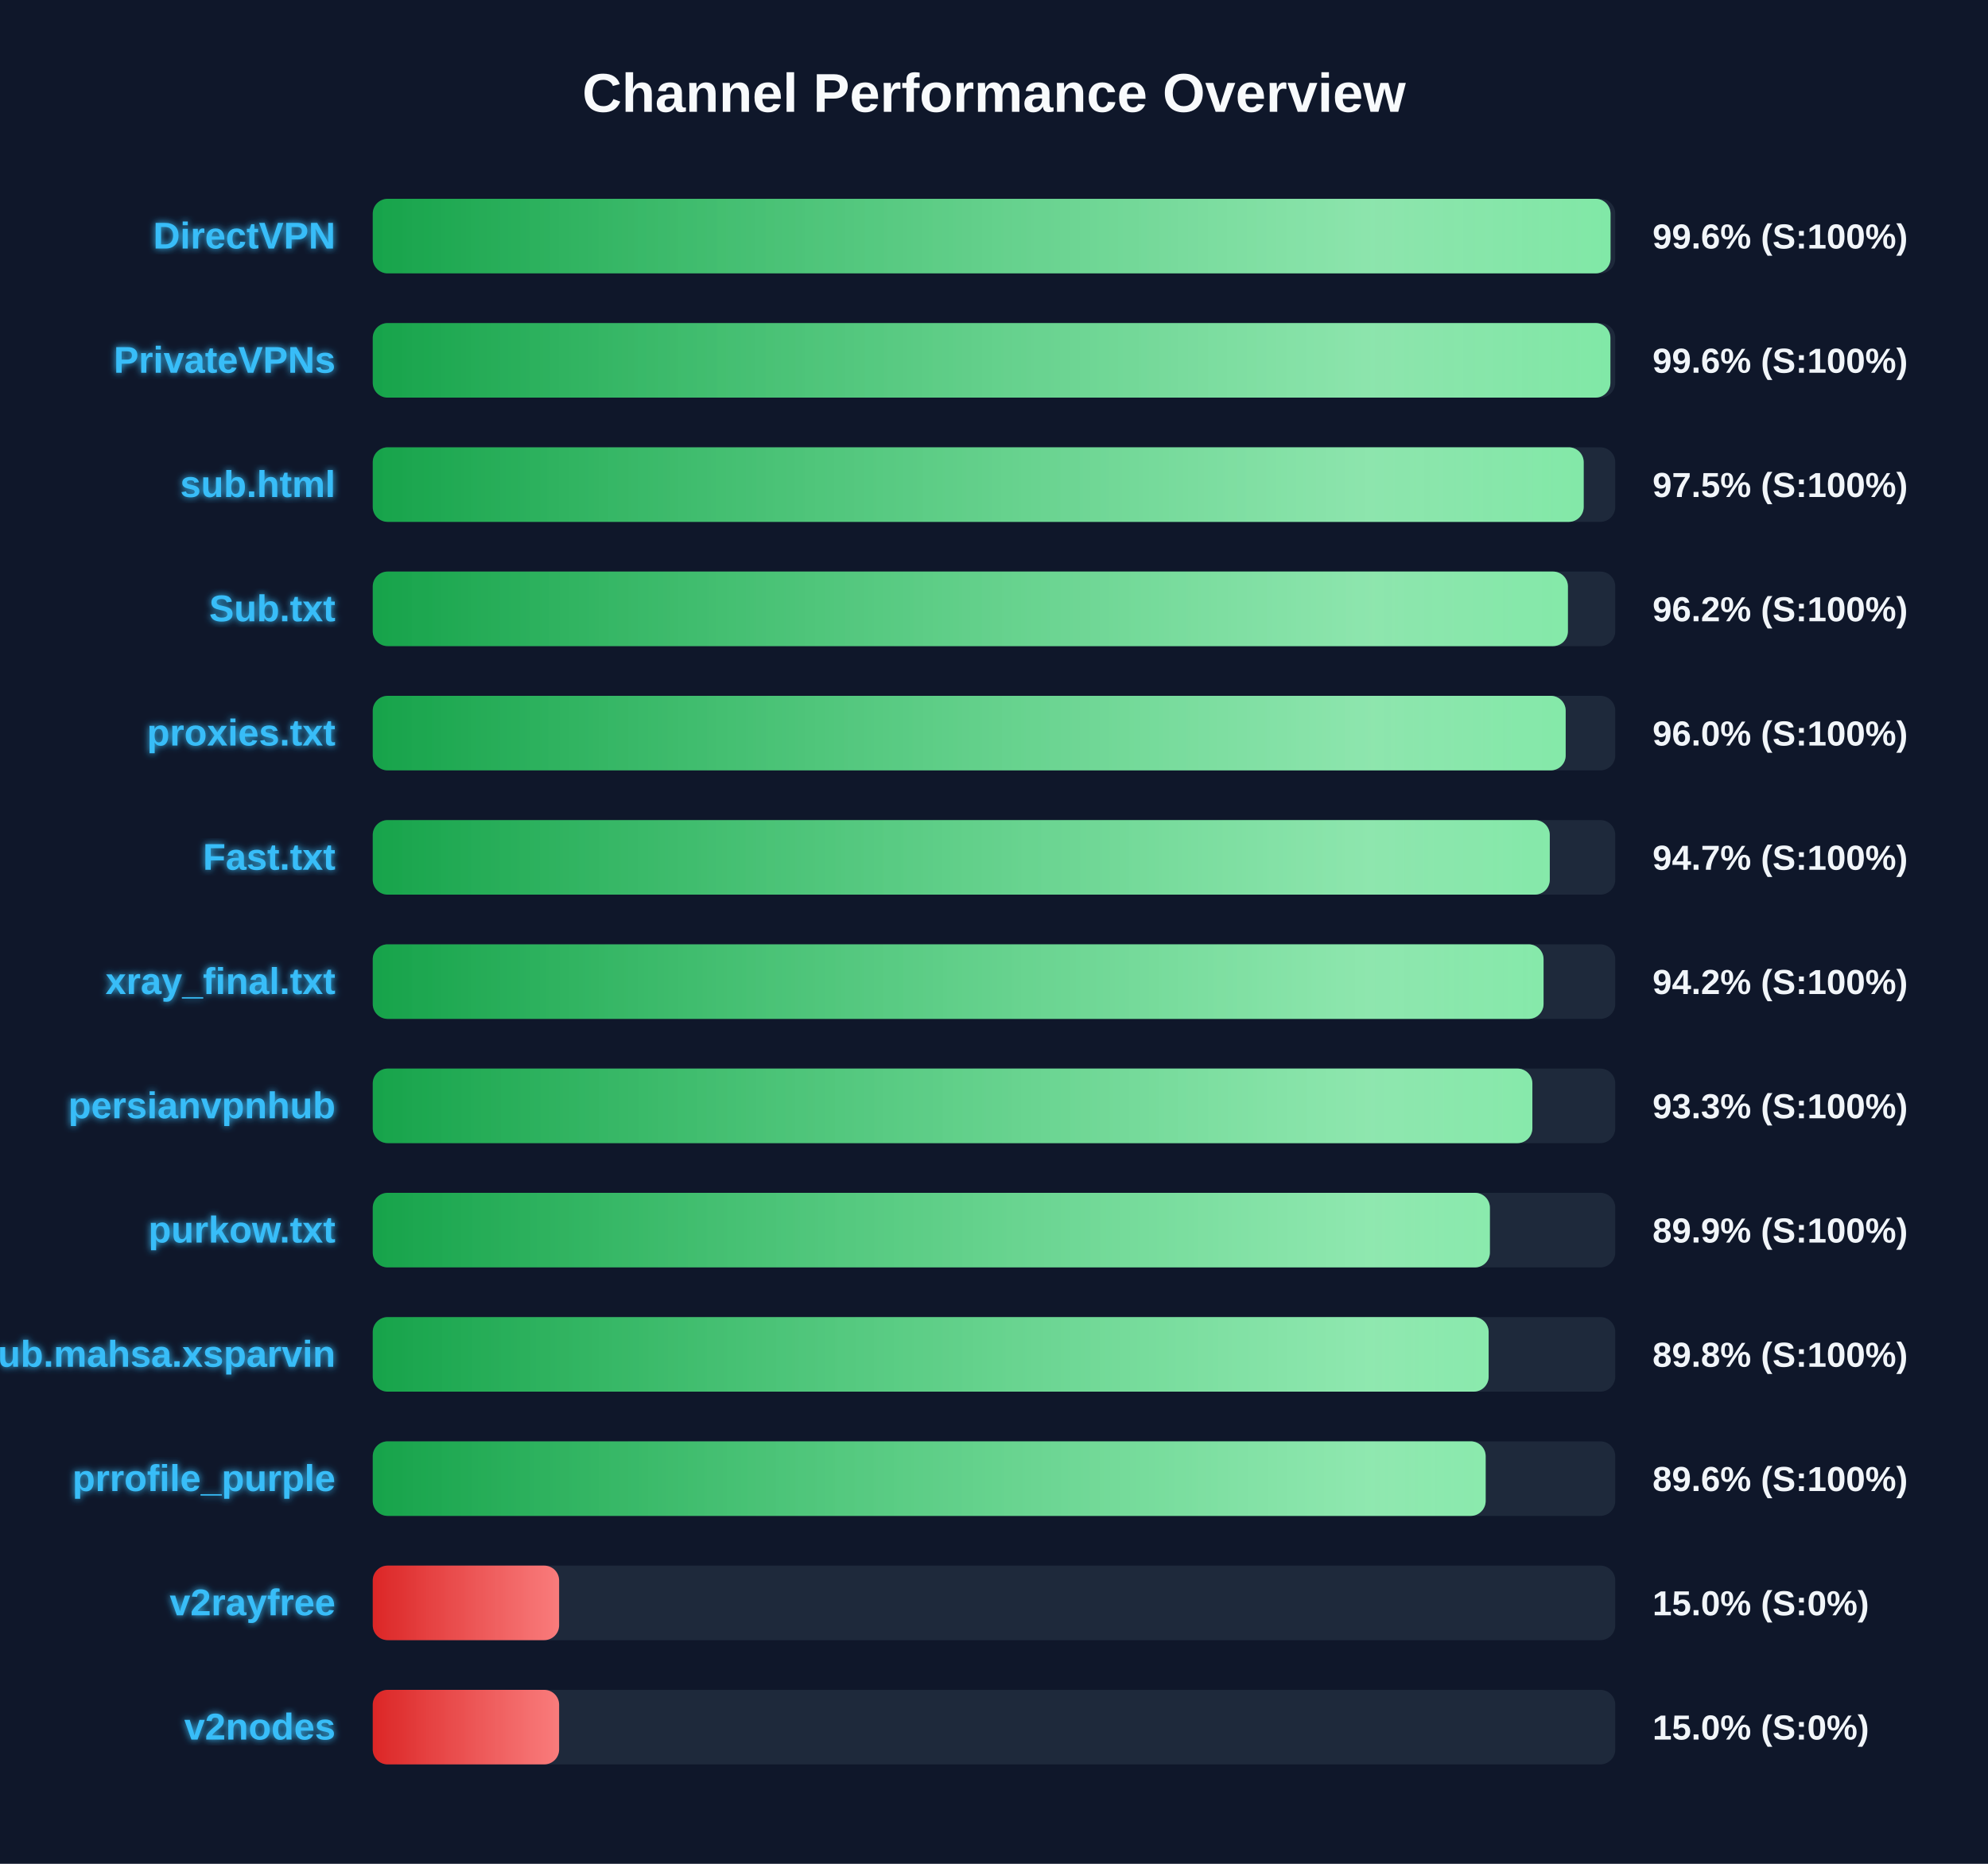
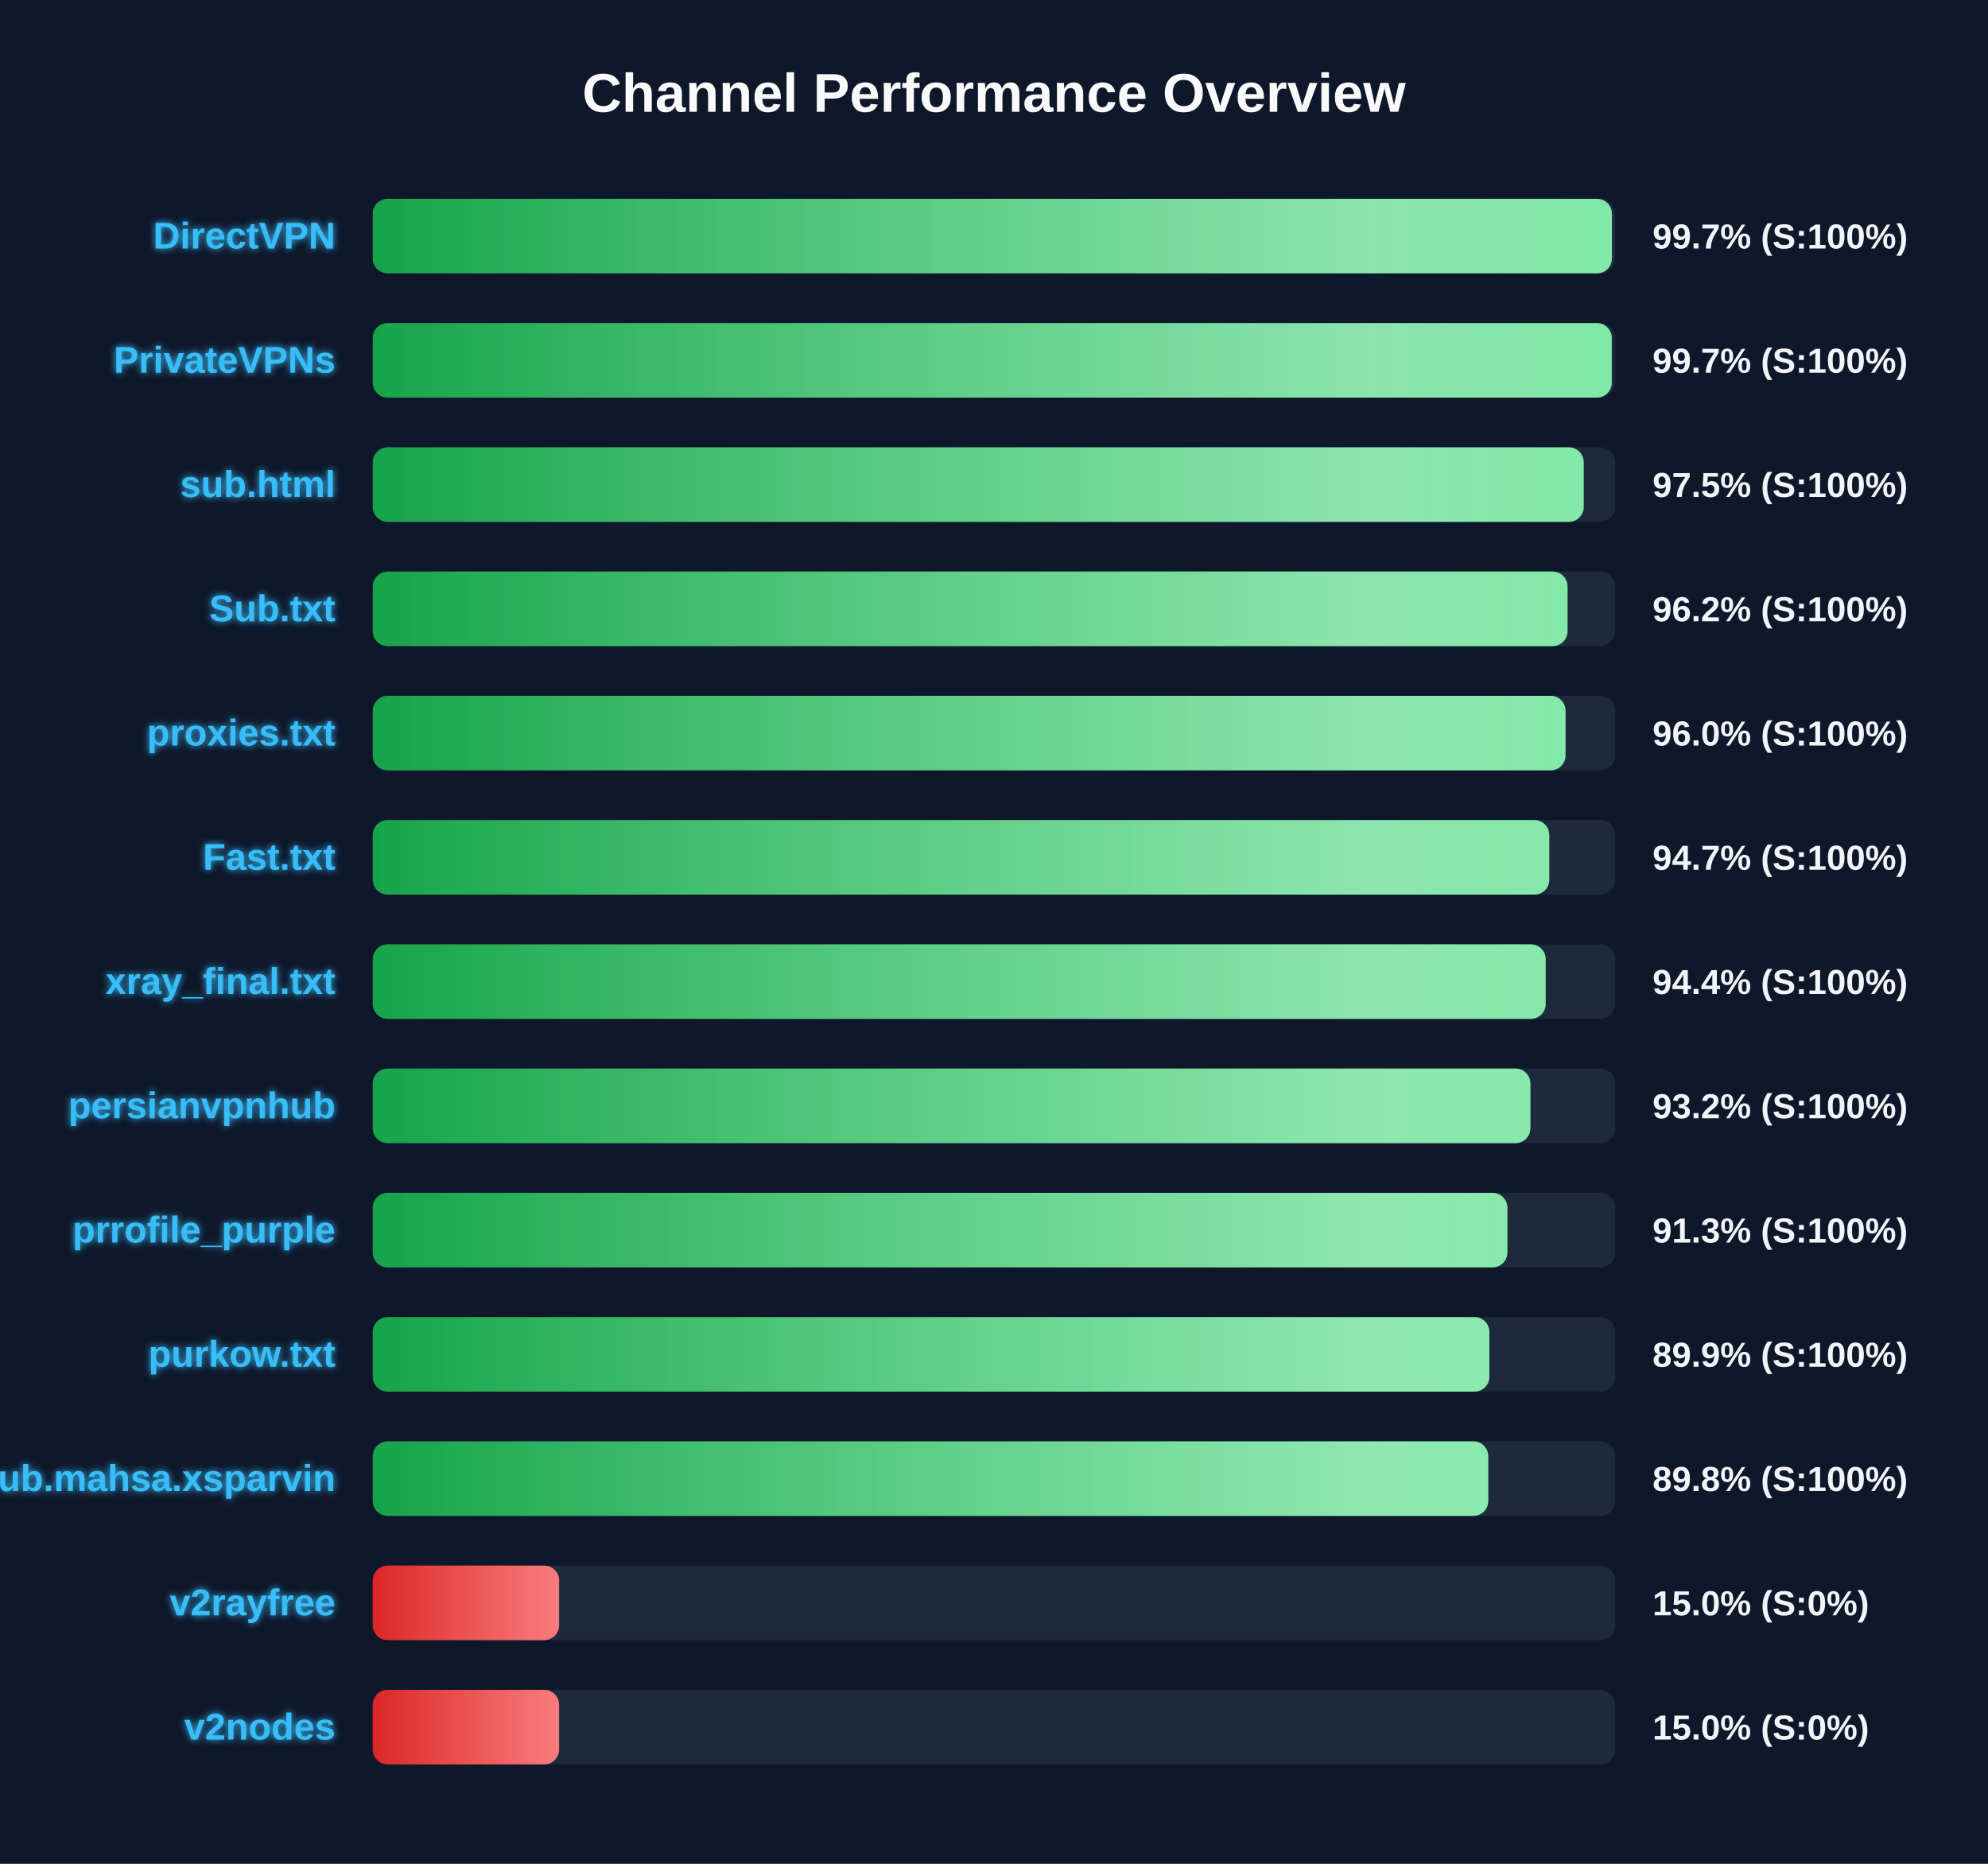
<svg xmlns="http://www.w3.org/2000/svg" width="800" height="750" version="1.1">
  <defs>
    <linearGradient id="grad-green" x1="0%" y1="0%" x2="100%" y2="0%">
      <stop offset="0%" stop-color="#16a34a" />
      <stop offset="100%" stop-color="#4ade80" />
    </linearGradient>
    <linearGradient id="grad-yellow" x1="0%" y1="0%" x2="100%" y2="0%">
      <stop offset="0%" stop-color="#ca8a04" />
      <stop offset="100%" stop-color="#fde047" />
    </linearGradient>
    <linearGradient id="grad-red" x1="0%" y1="0%" x2="100%" y2="0%">
      <stop offset="0%" stop-color="#dc2626" />
      <stop offset="100%" stop-color="#f87171" />
    </linearGradient>
    <linearGradient id="shimmer" x1="0%" y1="0%" x2="100%" y2="0%">
      <stop offset="0%" stop-color="rgba(255,255,255,0)" />
      <stop offset="50%" stop-color="rgba(255,255,255,0.4)" />
      <stop offset="100%" stop-color="rgba(255,255,255,0)" />
    </linearGradient>
    <filter id="glow" x="-20%" y="-20%" width="140%" height="140%">
      <feGaussianBlur stdDeviation="1.5" result="blur" />
      <feComposite in="SourceGraphic" in2="blur" operator="over" />
    </filter>
  </defs>
  <style>
        .bg-rect { fill: #0f172a; }
        .title { font: bold 22px 'Segoe UI', Arial, sans-serif; fill: #f8fafc; }
        .row { font: bold 15px 'Segoe UI', Arial, sans-serif; fill: #38bdf8; filter: url(#glow); }
        .score { font: bold 14px 'Segoe UI', Arial, sans-serif; fill: #f1f5f9; }
        @keyframes shimmer-anim {
            0% { transform: translateX(-100%); }
            100% { transform: translateX(200%); }
        }
        .shimmer-rect {
            animation: shimmer-anim 2.5s infinite linear;
        }
    </style>
  <rect width="100%" height="100%" class="bg-rect" />
  <text x="400" y="45" text-anchor="middle" class="title">Channel Performance Overview</text>
  <rect x="150" y="80" width="500" height="30" fill="#1e293b" rx="6" />
  <clipPath id="clip-0">
-     <rect x="150" y="80" width="498.1" height="30" rx="6" />
+     <rect x="150" y="80" width="498.65" height="30" rx="6" />
  </clipPath>
-   <rect x="150" y="80" width="498.1" height="30" fill="url(#grad-green)" rx="6" />
+   <rect x="150" y="80" width="498.65" height="30" fill="url(#grad-green)" rx="6" />
  <g clip-path="url(#clip-0)">
    <rect x="150" y="80" width="100%" height="30" fill="url(#shimmer)" class="shimmer-rect" />
  </g>
  <text x="135" y="100" text-anchor="end" class="row">DirectVPN</text>
-   <text x="665" y="100" text-anchor="start" class="score">99.6% (S:100%)</text>
+   <text x="665" y="100" text-anchor="start" class="score">99.7% (S:100%)</text>
  <rect x="150" y="130" width="500" height="30" fill="#1e293b" rx="6" />
  <clipPath id="clip-1">
-     <rect x="150" y="130" width="498.05" height="30" rx="6" />
+     <rect x="150" y="130" width="498.6" height="30" rx="6" />
  </clipPath>
-   <rect x="150" y="130" width="498.05" height="30" fill="url(#grad-green)" rx="6" />
+   <rect x="150" y="130" width="498.6" height="30" fill="url(#grad-green)" rx="6" />
  <g clip-path="url(#clip-1)">
    <rect x="150" y="130" width="100%" height="30" fill="url(#shimmer)" class="shimmer-rect" />
  </g>
  <text x="135" y="150" text-anchor="end" class="row">PrivateVPNs</text>
-   <text x="665" y="150" text-anchor="start" class="score">99.6% (S:100%)</text>
+   <text x="665" y="150" text-anchor="start" class="score">99.7% (S:100%)</text>
  <rect x="150" y="180" width="500" height="30" fill="#1e293b" rx="6" />
  <clipPath id="clip-2">
    <rect x="150" y="180" width="487.3" height="30" rx="6" />
  </clipPath>
  <rect x="150" y="180" width="487.3" height="30" fill="url(#grad-green)" rx="6" />
  <g clip-path="url(#clip-2)">
    <rect x="150" y="180" width="100%" height="30" fill="url(#shimmer)" class="shimmer-rect" />
  </g>
  <text x="135" y="200" text-anchor="end" class="row">sub.html</text>
  <text x="665" y="200" text-anchor="start" class="score">97.5% (S:100%)</text>
  <rect x="150" y="230" width="500" height="30" fill="#1e293b" rx="6" />
  <clipPath id="clip-3">
-     <rect x="150" y="230" width="480.95" height="30" rx="6" />
+     <rect x="150" y="230" width="480.8" height="30" rx="6" />
  </clipPath>
-   <rect x="150" y="230" width="480.95" height="30" fill="url(#grad-green)" rx="6" />
+   <rect x="150" y="230" width="480.8" height="30" fill="url(#grad-green)" rx="6" />
  <g clip-path="url(#clip-3)">
    <rect x="150" y="230" width="100%" height="30" fill="url(#shimmer)" class="shimmer-rect" />
  </g>
  <text x="135" y="250" text-anchor="end" class="row">Sub.txt</text>
  <text x="665" y="250" text-anchor="start" class="score">96.2% (S:100%)</text>
  <rect x="150" y="280" width="500" height="30" fill="#1e293b" rx="6" />
  <clipPath id="clip-4">
-     <rect x="150" y="280" width="480.05" height="30" rx="6" />
+     <rect x="150" y="280" width="480.0" height="30" rx="6" />
  </clipPath>
-   <rect x="150" y="280" width="480.05" height="30" fill="url(#grad-green)" rx="6" />
+   <rect x="150" y="280" width="480.0" height="30" fill="url(#grad-green)" rx="6" />
  <g clip-path="url(#clip-4)">
    <rect x="150" y="280" width="100%" height="30" fill="url(#shimmer)" class="shimmer-rect" />
  </g>
  <text x="135" y="300" text-anchor="end" class="row">proxies.txt</text>
  <text x="665" y="300" text-anchor="start" class="score">96.0% (S:100%)</text>
  <rect x="150" y="330" width="500" height="30" fill="#1e293b" rx="6" />
  <clipPath id="clip-5">
-     <rect x="150" y="330" width="473.65" height="30" rx="6" />
+     <rect x="150" y="330" width="473.45" height="30" rx="6" />
  </clipPath>
-   <rect x="150" y="330" width="473.65" height="30" fill="url(#grad-green)" rx="6" />
+   <rect x="150" y="330" width="473.45" height="30" fill="url(#grad-green)" rx="6" />
  <g clip-path="url(#clip-5)">
    <rect x="150" y="330" width="100%" height="30" fill="url(#shimmer)" class="shimmer-rect" />
  </g>
  <text x="135" y="350" text-anchor="end" class="row">Fast.txt</text>
  <text x="665" y="350" text-anchor="start" class="score">94.7% (S:100%)</text>
  <rect x="150" y="380" width="500" height="30" fill="#1e293b" rx="6" />
  <clipPath id="clip-6">
-     <rect x="150" y="380" width="471.15" height="30" rx="6" />
+     <rect x="150" y="380" width="472.0" height="30" rx="6" />
  </clipPath>
-   <rect x="150" y="380" width="471.15" height="30" fill="url(#grad-green)" rx="6" />
+   <rect x="150" y="380" width="472.0" height="30" fill="url(#grad-green)" rx="6" />
  <g clip-path="url(#clip-6)">
    <rect x="150" y="380" width="100%" height="30" fill="url(#shimmer)" class="shimmer-rect" />
  </g>
  <text x="135" y="400" text-anchor="end" class="row">xray_final.txt</text>
-   <text x="665" y="400" text-anchor="start" class="score">94.2% (S:100%)</text>
+   <text x="665" y="400" text-anchor="start" class="score">94.4% (S:100%)</text>
  <rect x="150" y="430" width="500" height="30" fill="#1e293b" rx="6" />
  <clipPath id="clip-7">
-     <rect x="150" y="430" width="466.65" height="30" rx="6" />
+     <rect x="150" y="430" width="465.85" height="30" rx="6" />
  </clipPath>
-   <rect x="150" y="430" width="466.65" height="30" fill="url(#grad-green)" rx="6" />
+   <rect x="150" y="430" width="465.85" height="30" fill="url(#grad-green)" rx="6" />
  <g clip-path="url(#clip-7)">
    <rect x="150" y="430" width="100%" height="30" fill="url(#shimmer)" class="shimmer-rect" />
  </g>
  <text x="135" y="450" text-anchor="end" class="row">persianvpnhub</text>
-   <text x="665" y="450" text-anchor="start" class="score">93.3% (S:100%)</text>
+   <text x="665" y="450" text-anchor="start" class="score">93.2% (S:100%)</text>
  <rect x="150" y="480" width="500" height="30" fill="#1e293b" rx="6" />
  <clipPath id="clip-8">
-     <rect x="150" y="480" width="449.55" height="30" rx="6" />
+     <rect x="150" y="480" width="456.6" height="30" rx="6" />
  </clipPath>
-   <rect x="150" y="480" width="449.55" height="30" fill="url(#grad-green)" rx="6" />
+   <rect x="150" y="480" width="456.6" height="30" fill="url(#grad-green)" rx="6" />
  <g clip-path="url(#clip-8)">
    <rect x="150" y="480" width="100%" height="30" fill="url(#shimmer)" class="shimmer-rect" />
  </g>
-   <text x="135" y="500" text-anchor="end" class="row">purkow.txt</text>
-   <text x="665" y="500" text-anchor="start" class="score">89.9% (S:100%)</text>
+   <text x="135" y="500" text-anchor="end" class="row">prrofile_purple</text>
+   <text x="665" y="500" text-anchor="start" class="score">91.3% (S:100%)</text>
  <rect x="150" y="530" width="500" height="30" fill="#1e293b" rx="6" />
  <clipPath id="clip-9">
-     <rect x="150" y="530" width="449.05" height="30" rx="6" />
+     <rect x="150" y="530" width="449.35" height="30" rx="6" />
  </clipPath>
-   <rect x="150" y="530" width="449.05" height="30" fill="url(#grad-green)" rx="6" />
+   <rect x="150" y="530" width="449.35" height="30" fill="url(#grad-green)" rx="6" />
  <g clip-path="url(#clip-9)">
    <rect x="150" y="530" width="100%" height="30" fill="url(#shimmer)" class="shimmer-rect" />
  </g>
-   <text x="135" y="550" text-anchor="end" class="row">Sub.mahsa.xsparvin</text>
-   <text x="665" y="550" text-anchor="start" class="score">89.8% (S:100%)</text>
+   <text x="135" y="550" text-anchor="end" class="row">purkow.txt</text>
+   <text x="665" y="550" text-anchor="start" class="score">89.9% (S:100%)</text>
  <rect x="150" y="580" width="500" height="30" fill="#1e293b" rx="6" />
  <clipPath id="clip-10">
-     <rect x="150" y="580" width="447.85" height="30" rx="6" />
+     <rect x="150" y="580" width="448.9" height="30" rx="6" />
  </clipPath>
-   <rect x="150" y="580" width="447.85" height="30" fill="url(#grad-green)" rx="6" />
+   <rect x="150" y="580" width="448.9" height="30" fill="url(#grad-green)" rx="6" />
  <g clip-path="url(#clip-10)">
    <rect x="150" y="580" width="100%" height="30" fill="url(#shimmer)" class="shimmer-rect" />
  </g>
-   <text x="135" y="600" text-anchor="end" class="row">prrofile_purple</text>
-   <text x="665" y="600" text-anchor="start" class="score">89.6% (S:100%)</text>
+   <text x="135" y="600" text-anchor="end" class="row">Sub.mahsa.xsparvin</text>
+   <text x="665" y="600" text-anchor="start" class="score">89.8% (S:100%)</text>
  <rect x="150" y="630" width="500" height="30" fill="#1e293b" rx="6" />
  <clipPath id="clip-11">
    <rect x="150" y="630" width="75.0" height="30" rx="6" />
  </clipPath>
  <rect x="150" y="630" width="75.0" height="30" fill="url(#grad-red)" rx="6" />
  <g clip-path="url(#clip-11)">
    <rect x="150" y="630" width="100%" height="30" fill="url(#shimmer)" class="shimmer-rect" />
  </g>
  <text x="135" y="650" text-anchor="end" class="row">v2rayfree</text>
  <text x="665" y="650" text-anchor="start" class="score">15.0% (S:0%)</text>
  <rect x="150" y="680" width="500" height="30" fill="#1e293b" rx="6" />
  <clipPath id="clip-12">
    <rect x="150" y="680" width="75.0" height="30" rx="6" />
  </clipPath>
  <rect x="150" y="680" width="75.0" height="30" fill="url(#grad-red)" rx="6" />
  <g clip-path="url(#clip-12)">
    <rect x="150" y="680" width="100%" height="30" fill="url(#shimmer)" class="shimmer-rect" />
  </g>
  <text x="135" y="700" text-anchor="end" class="row">v2nodes</text>
  <text x="665" y="700" text-anchor="start" class="score">15.0% (S:0%)</text>
</svg>
